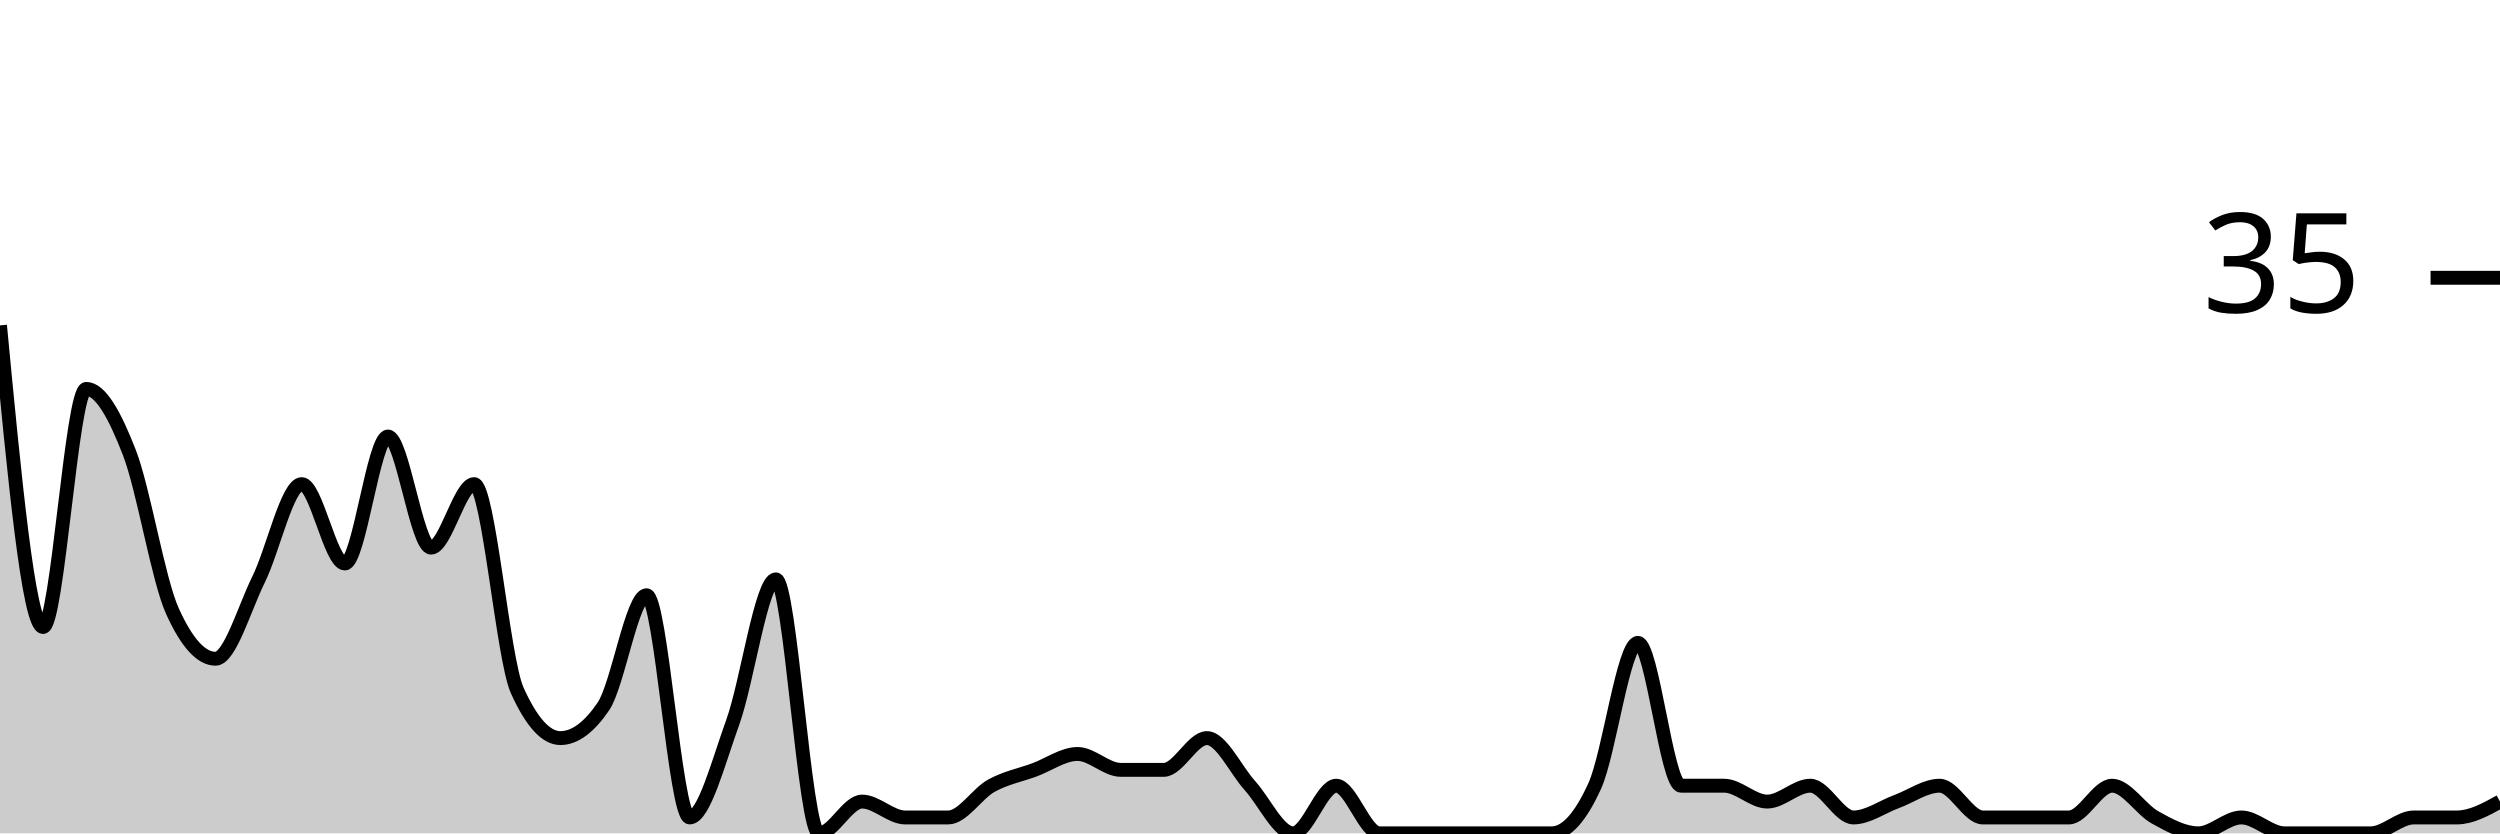
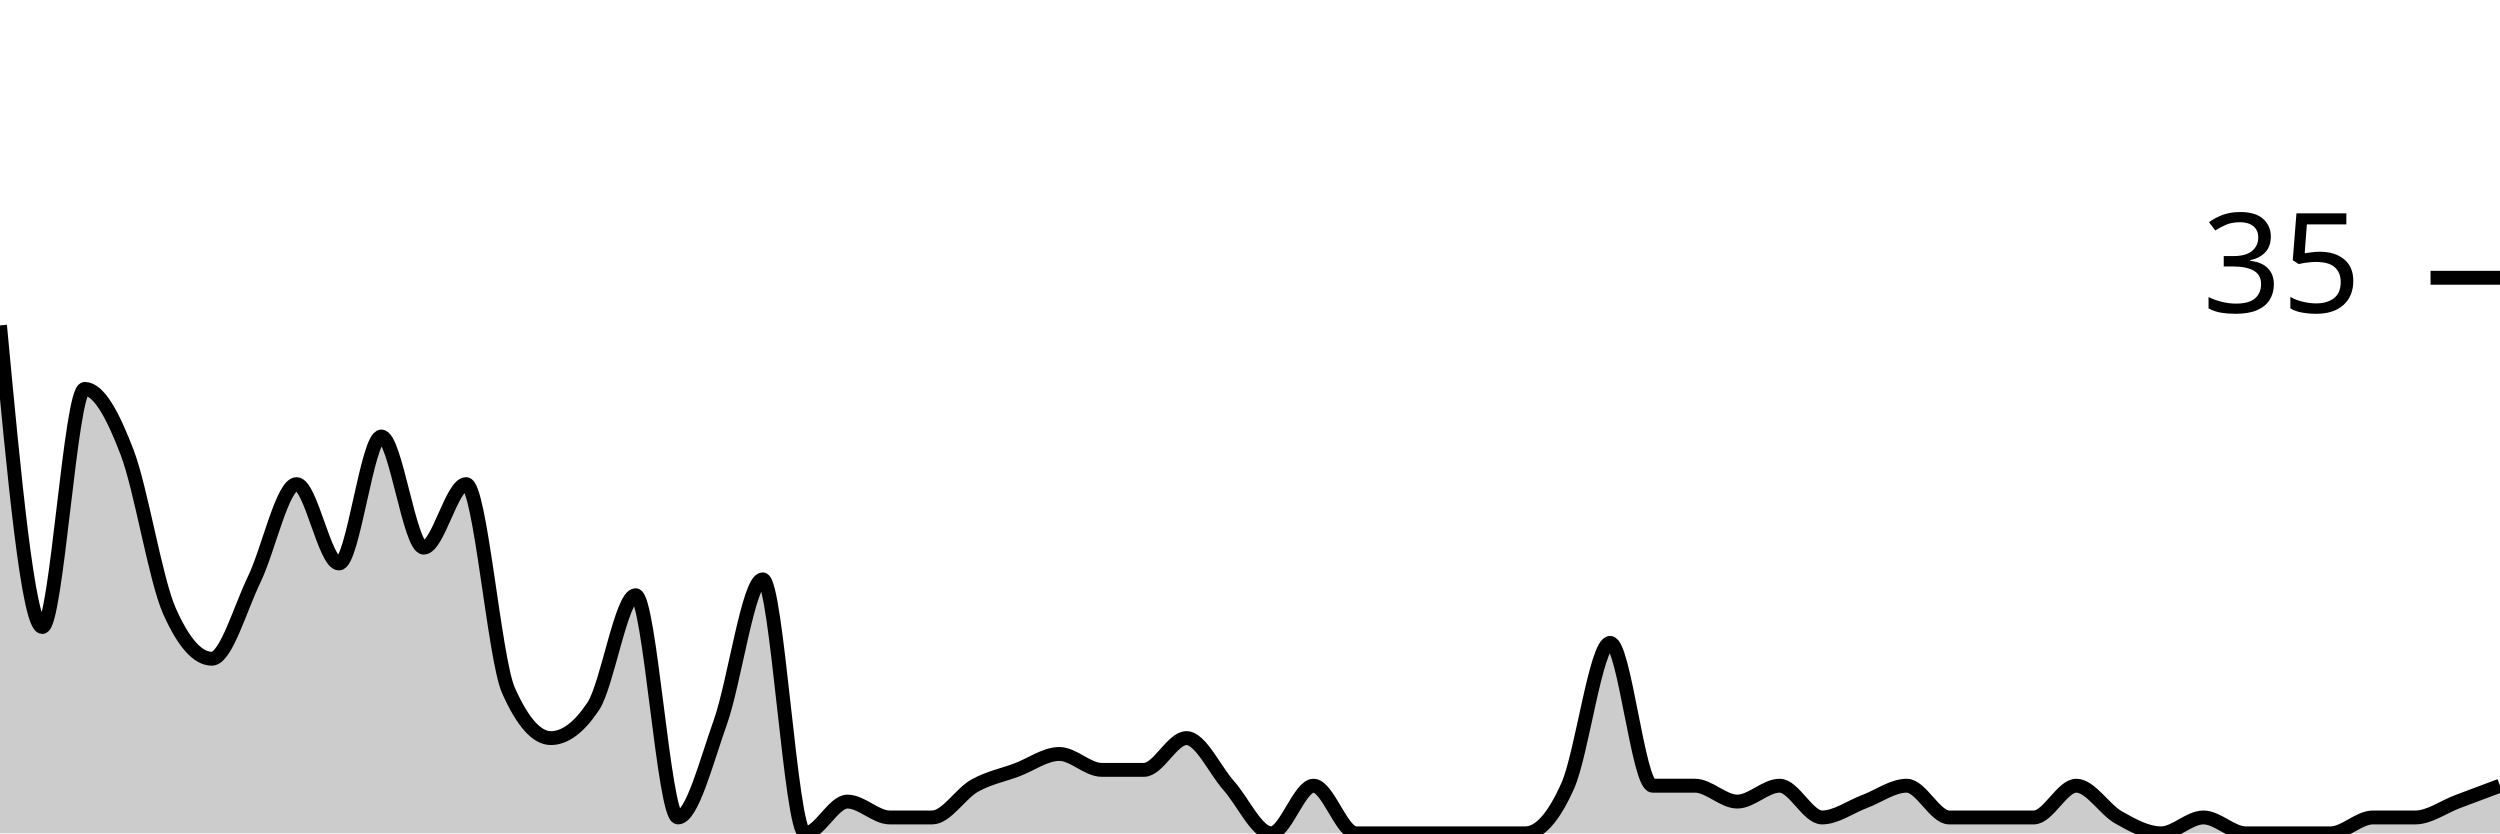
<svg xmlns="http://www.w3.org/2000/svg" viewBox="0 0 180 60">
  <g transform="translate(0,20)">
-     <path class="area" fill="rgba(0, 0, 0, 0.2)" d="M0,3.429C1.034,14.286,2.069,25.143,3.103,25.143C4.138,25.143,5.172,8,6.207,8C7.241,8,8.276,9.905,9.31,12.571C10.345,15.238,11.379,21.714,12.414,24C13.448,26.286,14.483,27.429,15.517,27.429C16.552,27.429,17.586,23.81,18.621,21.714C19.655,19.619,20.69,14.857,21.724,14.857C22.759,14.857,23.793,20.571,24.828,20.571C25.862,20.571,26.897,11.429,27.931,11.429C28.966,11.429,30,19.429,31.034,19.429C32.069,19.429,33.103,14.857,34.138,14.857C35.172,14.857,36.207,27.429,37.241,29.714C38.276,32,39.31,33.143,40.345,33.143C41.379,33.143,42.414,32.381,43.448,30.857C44.483,29.333,45.517,22.857,46.552,22.857C47.586,22.857,48.621,38.857,49.655,38.857C50.69,38.857,51.724,34.857,52.759,32C53.793,29.143,54.828,21.714,55.862,21.714C56.897,21.714,57.931,40,58.966,40C60,40,61.034,37.714,62.069,37.714C63.103,37.714,64.138,38.857,65.172,38.857C66.207,38.857,67.241,38.857,68.276,38.857C69.31,38.857,70.345,37.143,71.379,36.571C72.414,36,73.448,35.81,74.483,35.429C75.517,35.048,76.552,34.286,77.586,34.286C78.621,34.286,79.655,35.429,80.69,35.429C81.724,35.429,82.759,35.429,83.793,35.429C84.828,35.429,85.862,33.143,86.897,33.143C87.931,33.143,88.966,35.429,90,36.571C91.034,37.714,92.069,40,93.103,40C94.138,40,95.172,36.571,96.207,36.571C97.241,36.571,98.276,40,99.31,40C100.345,40,101.379,40,102.414,40C103.448,40,104.483,40,105.517,40C106.552,40,107.586,40,108.621,40C109.655,40,110.69,40,111.724,40C112.759,40,113.793,38.857,114.828,36.571C115.862,34.286,116.897,26.286,117.931,26.286C118.966,26.286,120,36.571,121.034,36.571C122.069,36.571,123.103,36.571,124.138,36.571C125.172,36.571,126.207,37.714,127.241,37.714C128.276,37.714,129.31,36.571,130.345,36.571C131.379,36.571,132.414,38.857,133.448,38.857C134.483,38.857,135.517,38.095,136.552,37.714C137.586,37.333,138.621,36.571,139.655,36.571C140.69,36.571,141.724,38.857,142.759,38.857C143.793,38.857,144.828,38.857,145.862,38.857C146.897,38.857,147.931,38.857,148.966,38.857C150,38.857,151.034,36.571,152.069,36.571C153.103,36.571,154.138,38.286,155.172,38.857C156.207,39.429,157.241,40,158.276,40C159.31,40,160.345,38.857,161.379,38.857C162.414,38.857,163.448,40,164.483,40C165.517,40,166.552,40,167.586,40C168.621,40,169.655,40,170.69,40C171.724,40,172.759,38.857,173.793,38.857C174.828,38.857,175.862,38.857,176.897,38.857C177.931,38.857,178.966,38.286,180,37.714L180,40C178.966,40,177.931,40,176.897,40C175.862,40,174.828,40,173.793,40C172.759,40,171.724,40,170.69,40C169.655,40,168.621,40,167.586,40C166.552,40,165.517,40,164.483,40C163.448,40,162.414,40,161.379,40C160.345,40,159.31,40,158.276,40C157.241,40,156.207,40,155.172,40C154.138,40,153.103,40,152.069,40C151.034,40,150,40,148.966,40C147.931,40,146.897,40,145.862,40C144.828,40,143.793,40,142.759,40C141.724,40,140.69,40,139.655,40C138.621,40,137.586,40,136.552,40C135.517,40,134.483,40,133.448,40C132.414,40,131.379,40,130.345,40C129.31,40,128.276,40,127.241,40C126.207,40,125.172,40,124.138,40C123.103,40,122.069,40,121.034,40C120,40,118.966,40,117.931,40C116.897,40,115.862,40,114.828,40C113.793,40,112.759,40,111.724,40C110.69,40,109.655,40,108.621,40C107.586,40,106.552,40,105.517,40C104.483,40,103.448,40,102.414,40C101.379,40,100.345,40,99.31,40C98.276,40,97.241,40,96.207,40C95.172,40,94.138,40,93.103,40C92.069,40,91.034,40,90,40C88.966,40,87.931,40,86.897,40C85.862,40,84.828,40,83.793,40C82.759,40,81.724,40,80.69,40C79.655,40,78.621,40,77.586,40C76.552,40,75.517,40,74.483,40C73.448,40,72.414,40,71.379,40C70.345,40,69.31,40,68.276,40C67.241,40,66.207,40,65.172,40C64.138,40,63.103,40,62.069,40C61.034,40,60,40,58.966,40C57.931,40,56.897,40,55.862,40C54.828,40,53.793,40,52.759,40C51.724,40,50.69,40,49.655,40C48.621,40,47.586,40,46.552,40C45.517,40,44.483,40,43.448,40C42.414,40,41.379,40,40.345,40C39.31,40,38.276,40,37.241,40C36.207,40,35.172,40,34.138,40C33.103,40,32.069,40,31.034,40C30,40,28.966,40,27.931,40C26.897,40,25.862,40,24.828,40C23.793,40,22.759,40,21.724,40C20.69,40,19.655,40,18.621,40C17.586,40,16.552,40,15.517,40C14.483,40,13.448,40,12.414,40C11.379,40,10.345,40,9.31,40C8.276,40,7.241,40,6.207,40C5.172,40,4.138,40,3.103,40C2.069,40,1.034,40,0,40Z" />
-     <path class="line" stroke="black" fill="none" d="M0,3.429C1.034,14.286,2.069,25.143,3.103,25.143C4.138,25.143,5.172,8,6.207,8C7.241,8,8.276,9.905,9.31,12.571C10.345,15.238,11.379,21.714,12.414,24C13.448,26.286,14.483,27.429,15.517,27.429C16.552,27.429,17.586,23.81,18.621,21.714C19.655,19.619,20.69,14.857,21.724,14.857C22.759,14.857,23.793,20.571,24.828,20.571C25.862,20.571,26.897,11.429,27.931,11.429C28.966,11.429,30,19.429,31.034,19.429C32.069,19.429,33.103,14.857,34.138,14.857C35.172,14.857,36.207,27.429,37.241,29.714C38.276,32,39.31,33.143,40.345,33.143C41.379,33.143,42.414,32.381,43.448,30.857C44.483,29.333,45.517,22.857,46.552,22.857C47.586,22.857,48.621,38.857,49.655,38.857C50.69,38.857,51.724,34.857,52.759,32C53.793,29.143,54.828,21.714,55.862,21.714C56.897,21.714,57.931,40,58.966,40C60,40,61.034,37.714,62.069,37.714C63.103,37.714,64.138,38.857,65.172,38.857C66.207,38.857,67.241,38.857,68.276,38.857C69.31,38.857,70.345,37.143,71.379,36.571C72.414,36,73.448,35.81,74.483,35.429C75.517,35.048,76.552,34.286,77.586,34.286C78.621,34.286,79.655,35.429,80.69,35.429C81.724,35.429,82.759,35.429,83.793,35.429C84.828,35.429,85.862,33.143,86.897,33.143C87.931,33.143,88.966,35.429,90,36.571C91.034,37.714,92.069,40,93.103,40C94.138,40,95.172,36.571,96.207,36.571C97.241,36.571,98.276,40,99.31,40C100.345,40,101.379,40,102.414,40C103.448,40,104.483,40,105.517,40C106.552,40,107.586,40,108.621,40C109.655,40,110.69,40,111.724,40C112.759,40,113.793,38.857,114.828,36.571C115.862,34.286,116.897,26.286,117.931,26.286C118.966,26.286,120,36.571,121.034,36.571C122.069,36.571,123.103,36.571,124.138,36.571C125.172,36.571,126.207,37.714,127.241,37.714C128.276,37.714,129.31,36.571,130.345,36.571C131.379,36.571,132.414,38.857,133.448,38.857C134.483,38.857,135.517,38.095,136.552,37.714C137.586,37.333,138.621,36.571,139.655,36.571C140.69,36.571,141.724,38.857,142.759,38.857C143.793,38.857,144.828,38.857,145.862,38.857C146.897,38.857,147.931,38.857,148.966,38.857C150,38.857,151.034,36.571,152.069,36.571C153.103,36.571,154.138,38.286,155.172,38.857C156.207,39.429,157.241,40,158.276,40C159.31,40,160.345,38.857,161.379,38.857C162.414,38.857,163.448,40,164.483,40C165.517,40,166.552,40,167.586,40C168.621,40,169.655,40,170.69,40C171.724,40,172.759,38.857,173.793,38.857C174.828,38.857,175.862,38.857,176.897,38.857C177.931,38.857,178.966,38.286,180,37.714" />
+     <path class="area" fill="rgba(0, 0, 0, 0.2)" d="M0,3.429C1.017,14.286,2.034,25.143,3.051,25.143C4.068,25.143,5.085,8,6.102,8C7.119,8,8.136,9.905,9.153,12.571C10.169,15.238,11.186,21.714,12.203,24C13.22,26.286,14.237,27.429,15.254,27.429C16.271,27.429,17.288,23.81,18.305,21.714C19.322,19.619,20.339,14.857,21.356,14.857C22.373,14.857,23.39,20.571,24.407,20.571C25.424,20.571,26.441,11.429,27.458,11.429C28.475,11.429,29.492,19.429,30.508,19.429C31.525,19.429,32.542,14.857,33.559,14.857C34.576,14.857,35.593,27.429,36.61,29.714C37.627,32,38.644,33.143,39.661,33.143C40.678,33.143,41.695,32.381,42.712,30.857C43.729,29.333,44.746,22.857,45.763,22.857C46.78,22.857,47.797,38.857,48.814,38.857C49.831,38.857,50.847,34.857,51.864,32C52.881,29.143,53.898,21.714,54.915,21.714C55.932,21.714,56.949,40,57.966,40C58.983,40,60,37.714,61.017,37.714C62.034,37.714,63.051,38.857,64.068,38.857C65.085,38.857,66.102,38.857,67.119,38.857C68.136,38.857,69.153,37.143,70.169,36.571C71.186,36,72.203,35.81,73.22,35.429C74.237,35.048,75.254,34.286,76.271,34.286C77.288,34.286,78.305,35.429,79.322,35.429C80.339,35.429,81.356,35.429,82.373,35.429C83.39,35.429,84.407,33.143,85.424,33.143C86.441,33.143,87.458,35.429,88.475,36.571C89.492,37.714,90.508,40,91.525,40C92.542,40,93.559,36.571,94.576,36.571C95.593,36.571,96.61,40,97.627,40C98.644,40,99.661,40,100.678,40C101.695,40,102.712,40,103.729,40C104.746,40,105.763,40,106.78,40C107.797,40,108.814,40,109.831,40C110.847,40,111.864,38.857,112.881,36.571C113.898,34.286,114.915,26.286,115.932,26.286C116.949,26.286,117.966,36.571,118.983,36.571C120,36.571,121.017,36.571,122.034,36.571C123.051,36.571,124.068,37.714,125.085,37.714C126.102,37.714,127.119,36.571,128.136,36.571C129.153,36.571,130.169,38.857,131.186,38.857C132.203,38.857,133.22,38.095,134.237,37.714C135.254,37.333,136.271,36.571,137.288,36.571C138.305,36.571,139.322,38.857,140.339,38.857C141.356,38.857,142.373,38.857,143.39,38.857C144.407,38.857,145.424,38.857,146.441,38.857C147.458,38.857,148.475,36.571,149.492,36.571C150.508,36.571,151.525,38.286,152.542,38.857C153.559,39.429,154.576,40,155.593,40C156.61,40,157.627,38.857,158.644,38.857C159.661,38.857,160.678,40,161.695,40C162.712,40,163.729,40,164.746,40C165.763,40,166.78,40,167.797,40C168.814,40,169.831,38.857,170.847,38.857C171.864,38.857,172.881,38.857,173.898,38.857C174.915,38.857,175.932,38.095,176.949,37.714C177.966,37.333,178.983,36.952,180,36.571L180,40C178.983,40,177.966,40,176.949,40C175.932,40,174.915,40,173.898,40C172.881,40,171.864,40,170.847,40C169.831,40,168.814,40,167.797,40C166.78,40,165.763,40,164.746,40C163.729,40,162.712,40,161.695,40C160.678,40,159.661,40,158.644,40C157.627,40,156.61,40,155.593,40C154.576,40,153.559,40,152.542,40C151.525,40,150.508,40,149.492,40C148.475,40,147.458,40,146.441,40C145.424,40,144.407,40,143.39,40C142.373,40,141.356,40,140.339,40C139.322,40,138.305,40,137.288,40C136.271,40,135.254,40,134.237,40C133.22,40,132.203,40,131.186,40C130.169,40,129.153,40,128.136,40C127.119,40,126.102,40,125.085,40C124.068,40,123.051,40,122.034,40C121.017,40,120,40,118.983,40C117.966,40,116.949,40,115.932,40C114.915,40,113.898,40,112.881,40C111.864,40,110.847,40,109.831,40C108.814,40,107.797,40,106.78,40C105.763,40,104.746,40,103.729,40C102.712,40,101.695,40,100.678,40C99.661,40,98.644,40,97.627,40C96.61,40,95.593,40,94.576,40C93.559,40,92.542,40,91.525,40C90.508,40,89.492,40,88.475,40C87.458,40,86.441,40,85.424,40C84.407,40,83.39,40,82.373,40C81.356,40,80.339,40,79.322,40C78.305,40,77.288,40,76.271,40C75.254,40,74.237,40,73.22,40C72.203,40,71.186,40,70.169,40C69.153,40,68.136,40,67.119,40C66.102,40,65.085,40,64.068,40C63.051,40,62.034,40,61.017,40C60,40,58.983,40,57.966,40C56.949,40,55.932,40,54.915,40C53.898,40,52.881,40,51.864,40C50.847,40,49.831,40,48.814,40C47.797,40,46.78,40,45.763,40C44.746,40,43.729,40,42.712,40C41.695,40,40.678,40,39.661,40C38.644,40,37.627,40,36.61,40C35.593,40,34.576,40,33.559,40C32.542,40,31.525,40,30.508,40C29.492,40,28.475,40,27.458,40C26.441,40,25.424,40,24.407,40C23.39,40,22.373,40,21.356,40C20.339,40,19.322,40,18.305,40C17.288,40,16.271,40,15.254,40C14.237,40,13.22,40,12.203,40C11.186,40,10.169,40,9.153,40C8.136,40,7.119,40,6.102,40C5.085,40,4.068,40,3.051,40C2.034,40,1.017,40,0,40Z" />
+     <path class="line" stroke="black" fill="none" d="M0,3.429C1.017,14.286,2.034,25.143,3.051,25.143C4.068,25.143,5.085,8,6.102,8C7.119,8,8.136,9.905,9.153,12.571C10.169,15.238,11.186,21.714,12.203,24C13.22,26.286,14.237,27.429,15.254,27.429C16.271,27.429,17.288,23.81,18.305,21.714C19.322,19.619,20.339,14.857,21.356,14.857C22.373,14.857,23.39,20.571,24.407,20.571C25.424,20.571,26.441,11.429,27.458,11.429C28.475,11.429,29.492,19.429,30.508,19.429C31.525,19.429,32.542,14.857,33.559,14.857C34.576,14.857,35.593,27.429,36.61,29.714C37.627,32,38.644,33.143,39.661,33.143C40.678,33.143,41.695,32.381,42.712,30.857C43.729,29.333,44.746,22.857,45.763,22.857C46.78,22.857,47.797,38.857,48.814,38.857C49.831,38.857,50.847,34.857,51.864,32C52.881,29.143,53.898,21.714,54.915,21.714C55.932,21.714,56.949,40,57.966,40C58.983,40,60,37.714,61.017,37.714C62.034,37.714,63.051,38.857,64.068,38.857C65.085,38.857,66.102,38.857,67.119,38.857C68.136,38.857,69.153,37.143,70.169,36.571C71.186,36,72.203,35.81,73.22,35.429C74.237,35.048,75.254,34.286,76.271,34.286C77.288,34.286,78.305,35.429,79.322,35.429C80.339,35.429,81.356,35.429,82.373,35.429C83.39,35.429,84.407,33.143,85.424,33.143C86.441,33.143,87.458,35.429,88.475,36.571C89.492,37.714,90.508,40,91.525,40C92.542,40,93.559,36.571,94.576,36.571C95.593,36.571,96.61,40,97.627,40C98.644,40,99.661,40,100.678,40C101.695,40,102.712,40,103.729,40C104.746,40,105.763,40,106.78,40C107.797,40,108.814,40,109.831,40C110.847,40,111.864,38.857,112.881,36.571C113.898,34.286,114.915,26.286,115.932,26.286C116.949,26.286,117.966,36.571,118.983,36.571C120,36.571,121.017,36.571,122.034,36.571C123.051,36.571,124.068,37.714,125.085,37.714C126.102,37.714,127.119,36.571,128.136,36.571C129.153,36.571,130.169,38.857,131.186,38.857C132.203,38.857,133.22,38.095,134.237,37.714C135.254,37.333,136.271,36.571,137.288,36.571C138.305,36.571,139.322,38.857,140.339,38.857C141.356,38.857,142.373,38.857,143.39,38.857C144.407,38.857,145.424,38.857,146.441,38.857C147.458,38.857,148.475,36.571,149.492,36.571C150.508,36.571,151.525,38.286,152.542,38.857C153.559,39.429,154.576,40,155.593,40C156.61,40,157.627,38.857,158.644,38.857C159.661,38.857,160.678,40,161.695,40C162.712,40,163.729,40,164.746,40C165.763,40,166.78,40,167.797,40C168.814,40,169.831,38.857,170.847,38.857C171.864,38.857,172.881,38.857,173.898,38.857C174.915,38.857,175.932,38.095,176.949,37.714C177.966,37.333,178.983,36.952,180,36.571" />
    <path class="axis-ceiling" stroke-width="1" stroke="black" fill="none" d="M175,0L180,0" />
    <text class="axis-ceiling-label" font-family="sans-serif" text-anchor="end" font-size="10px" x="170" y="2.5">35</text>
  </g>
</svg>
